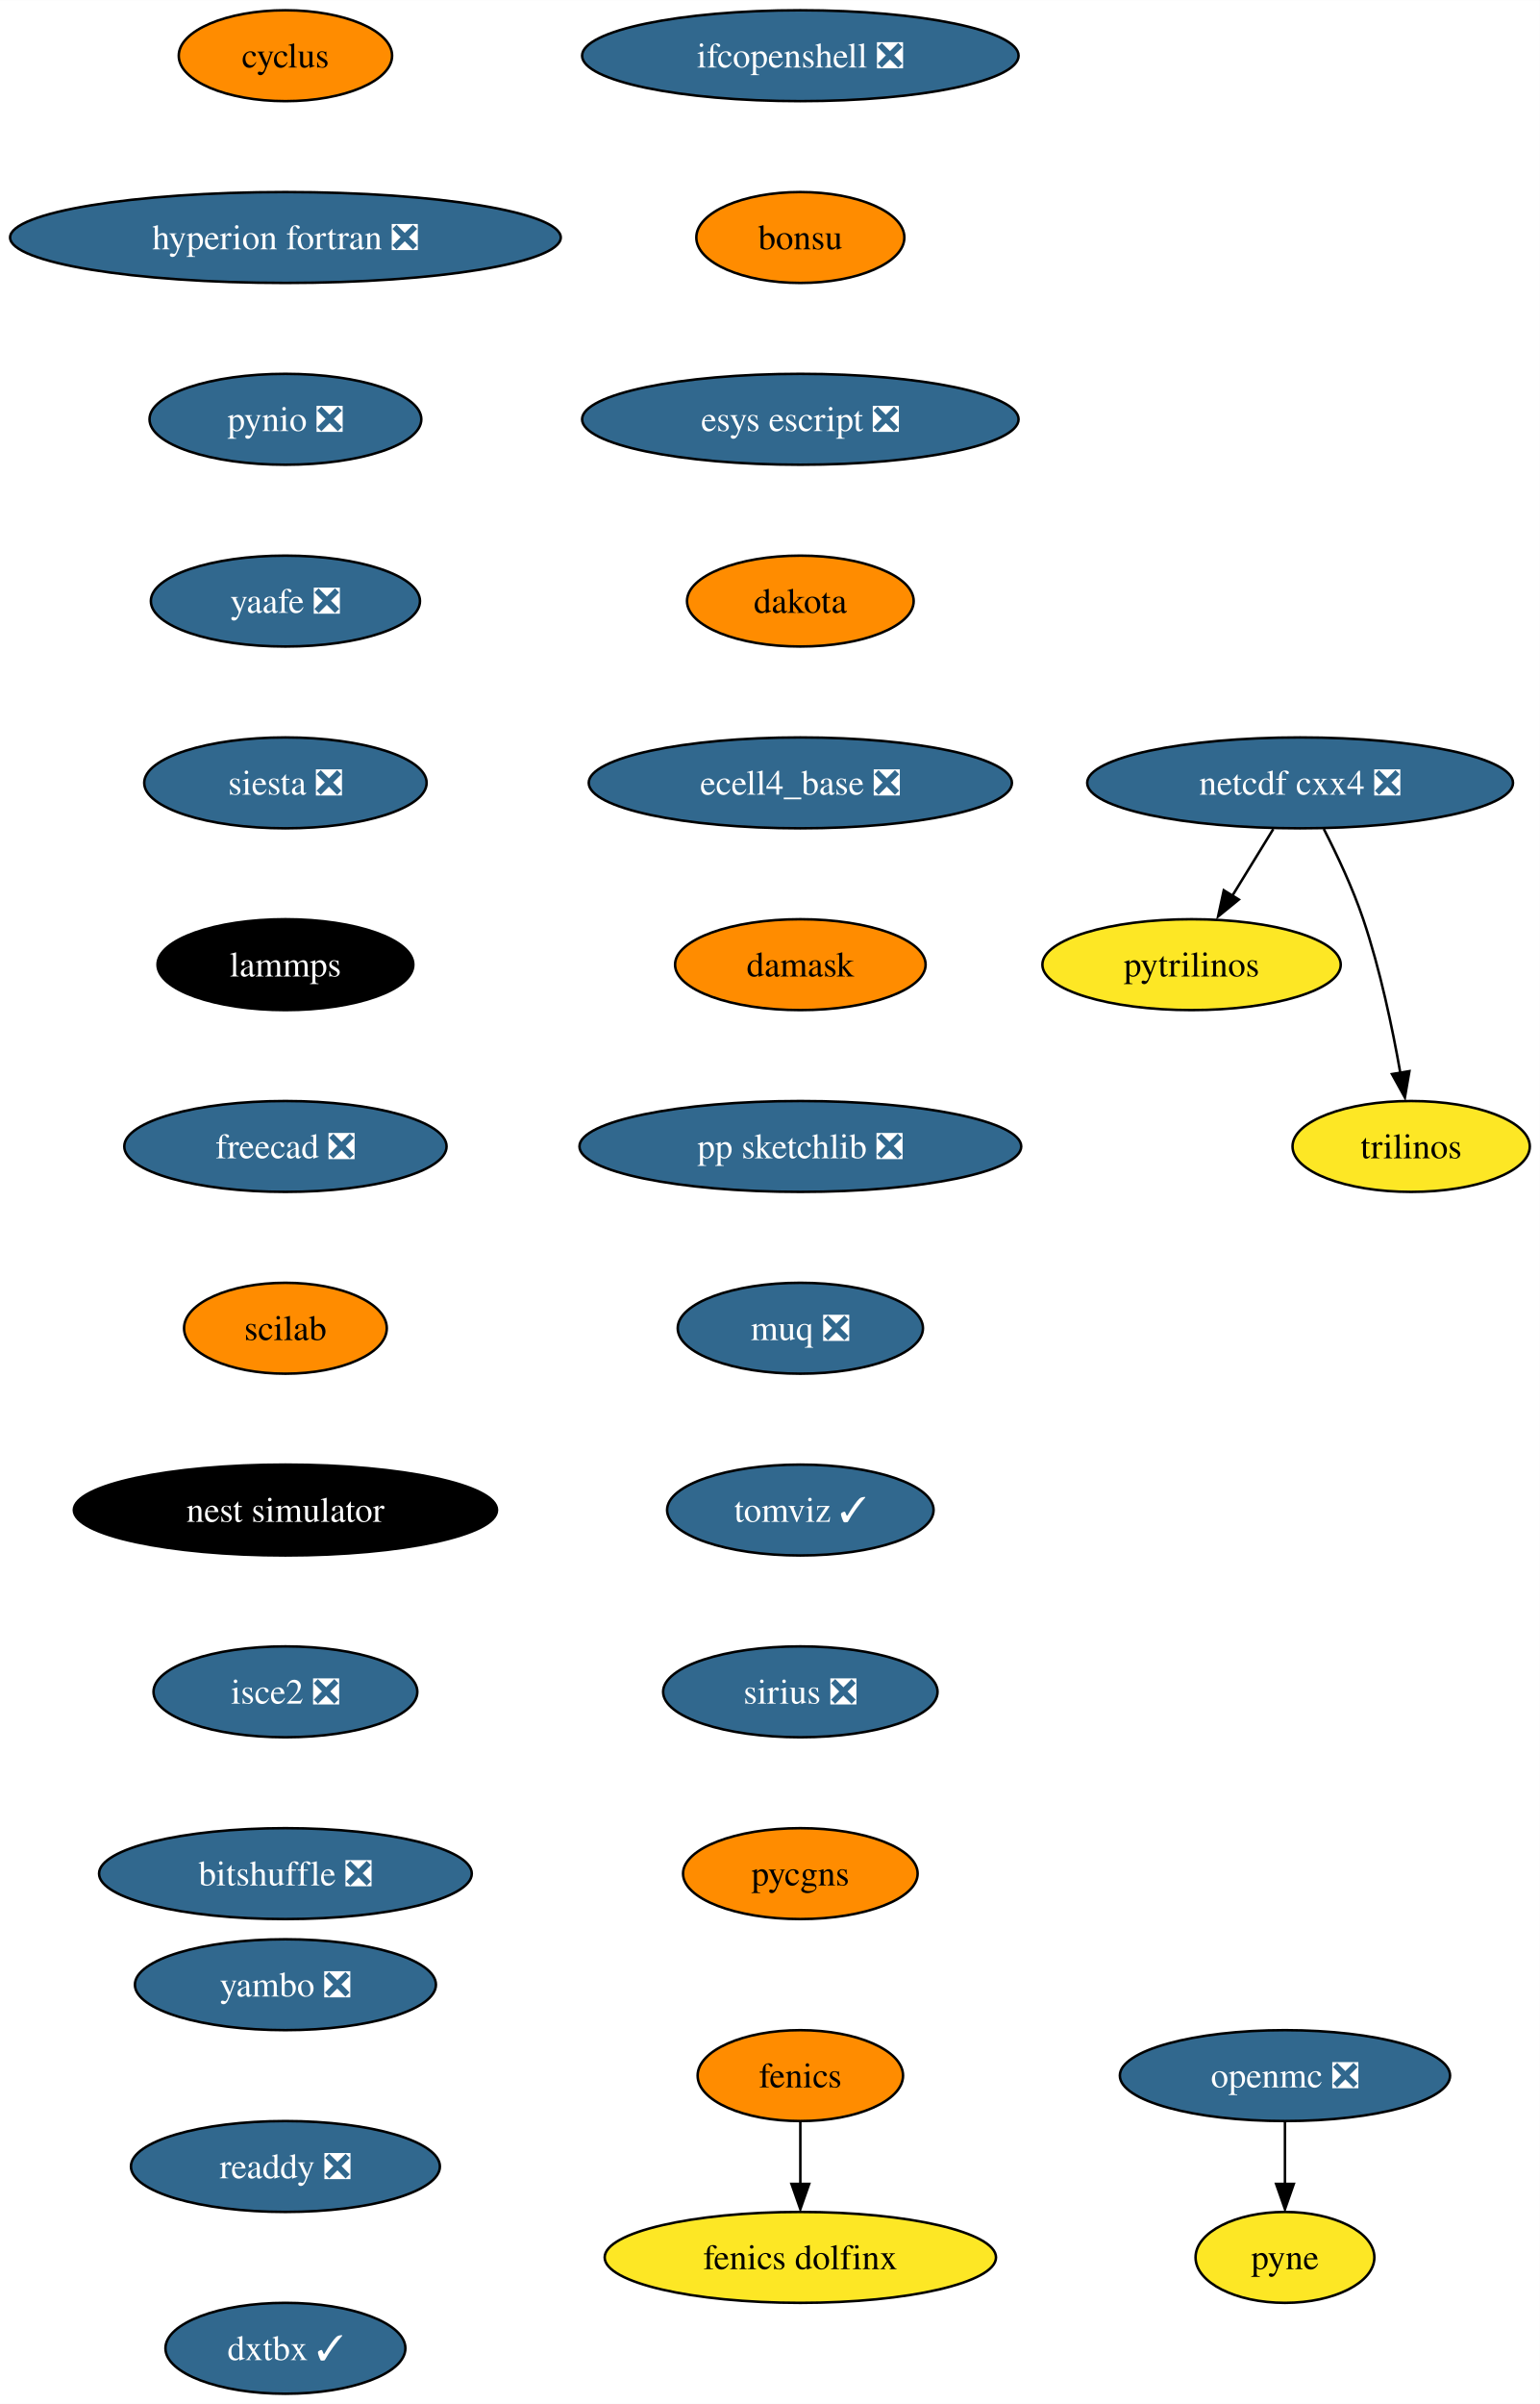
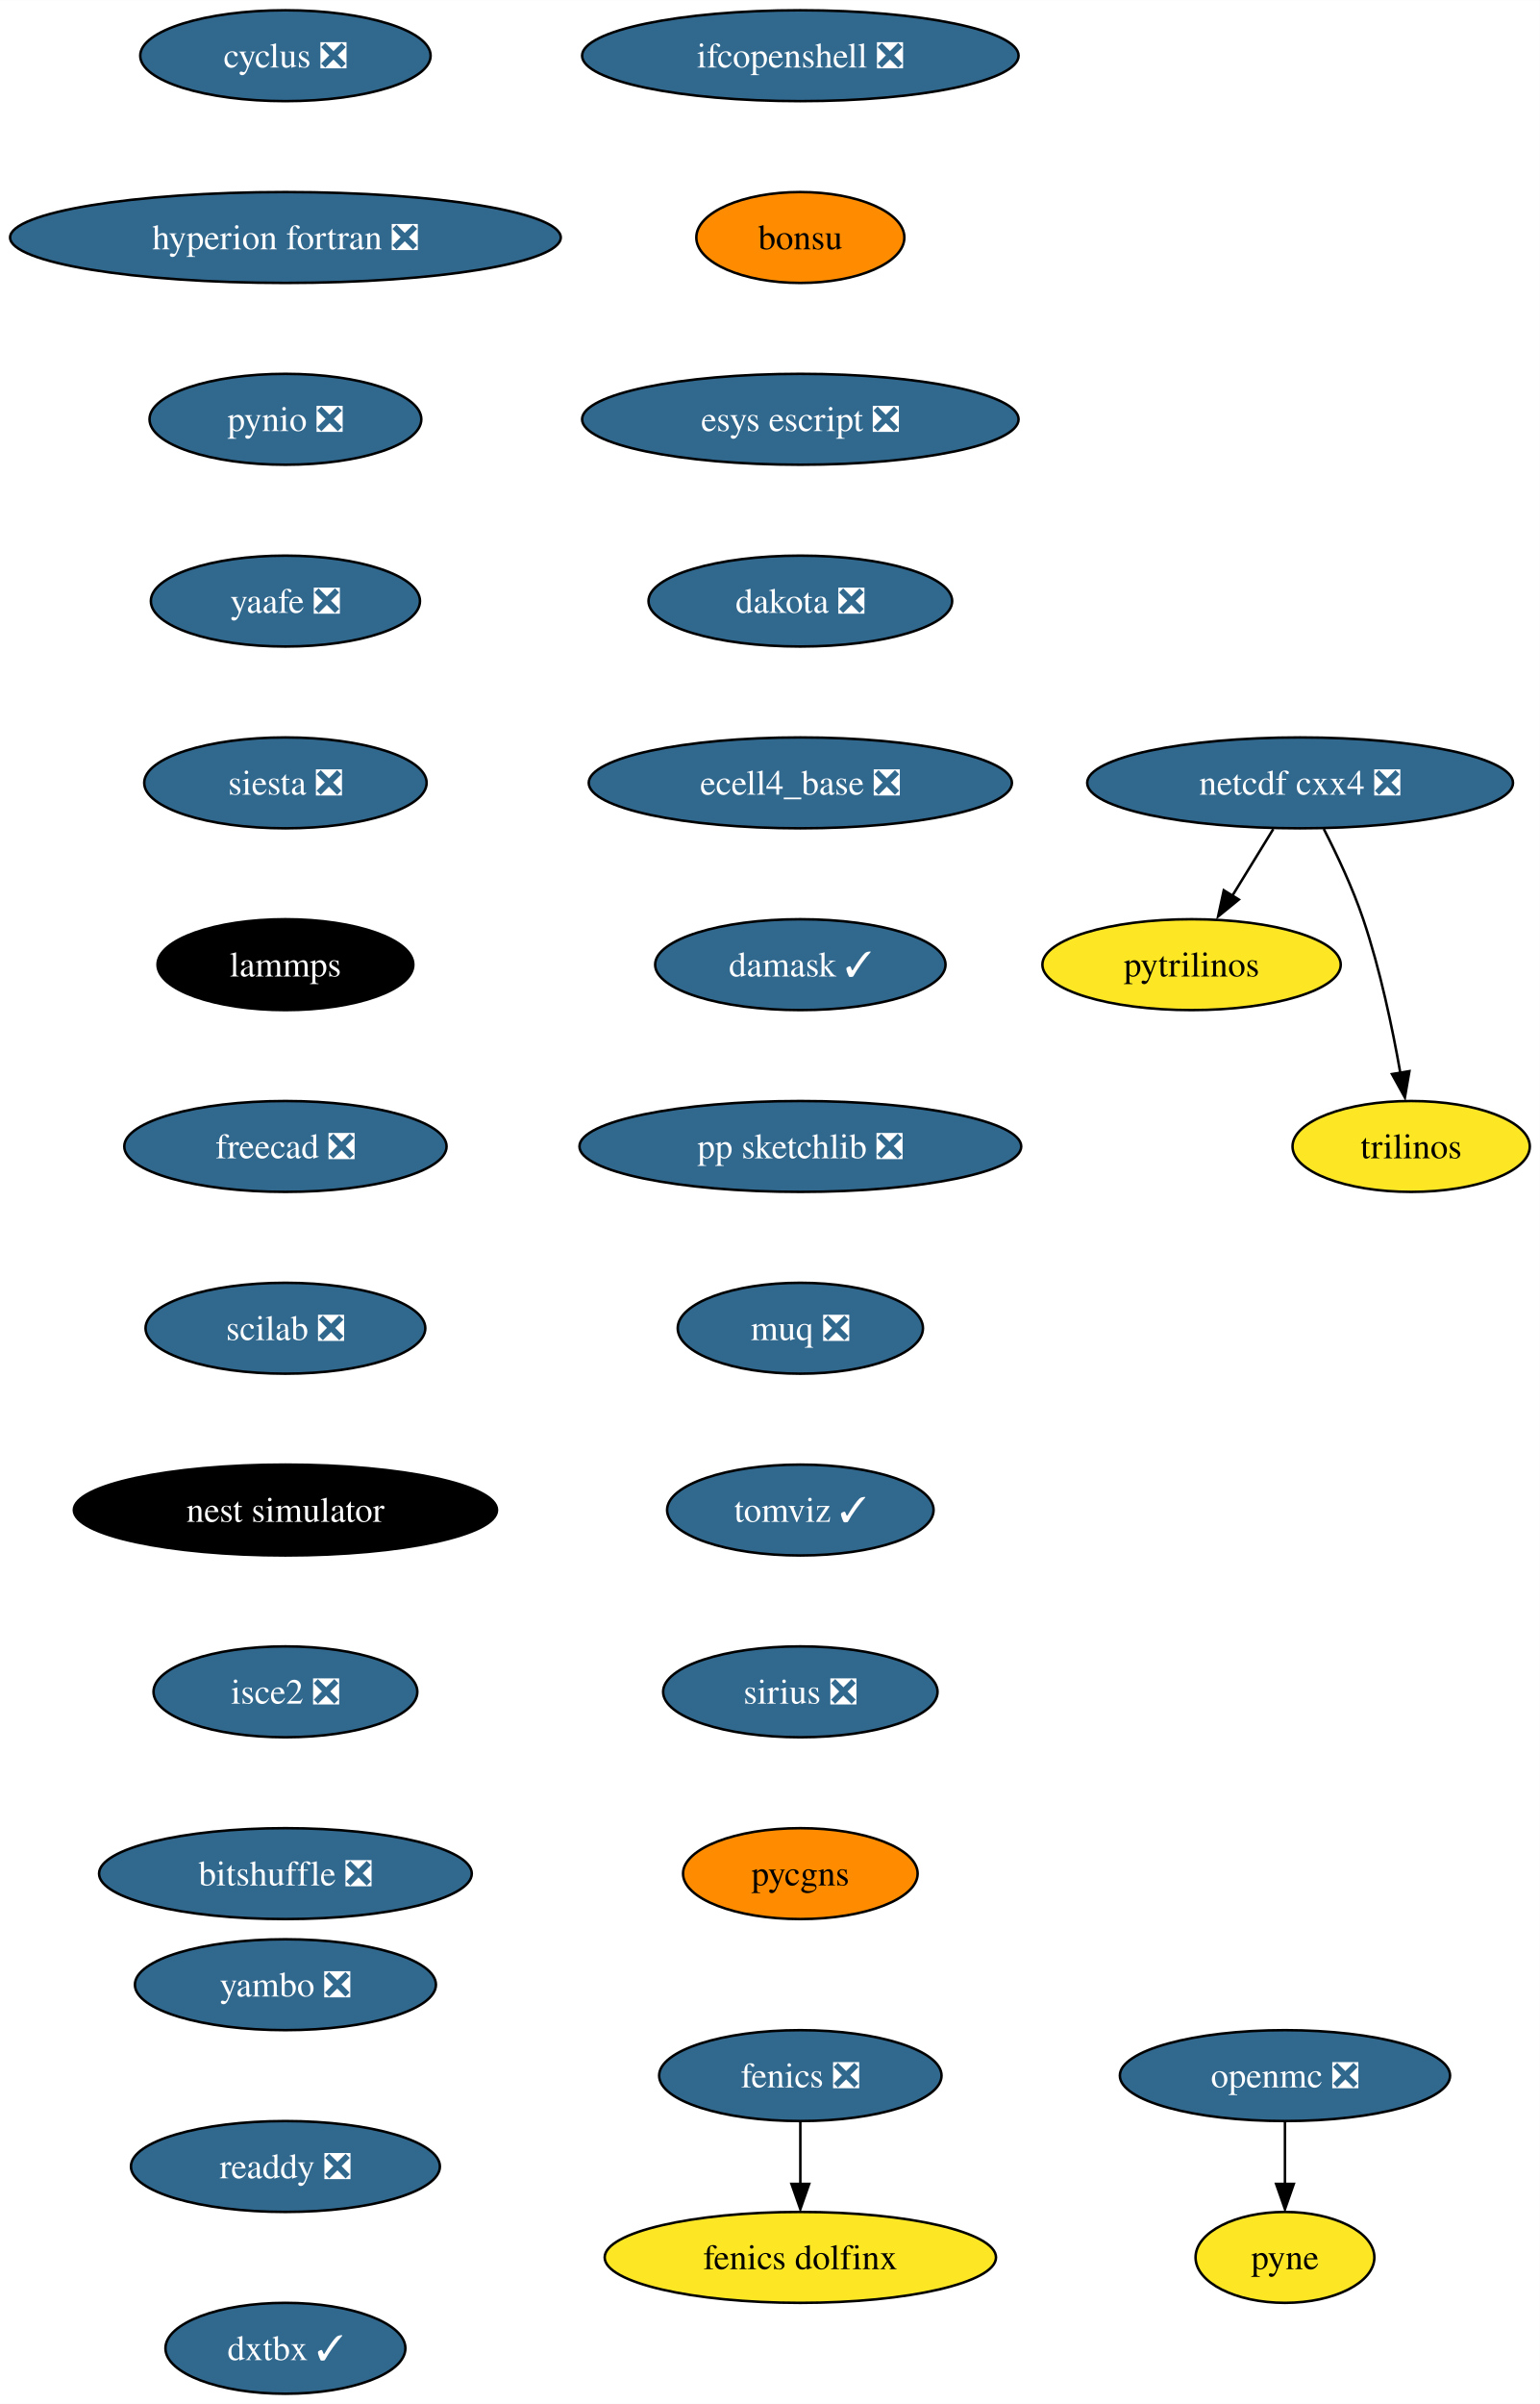
<svg xmlns="http://www.w3.org/2000/svg" xmlns:xlink="http://www.w3.org/1999/xlink" width="610pt" height="952pt" viewBox="0.00 0.00 610.08 952.00">
  <g id="graph0" class="graph" transform="scale(1 1) rotate(0) translate(4 948)">
    <polygon fill="white" stroke="none" points="-4,4 -4,-948 606.08,-948 606.08,4 -4,4" />
    <g id="node1" class="node">
      <g id="a_node1">
-         <a xlink:href="https://github.com/conda-forge/cyclus-feedstock" xlink:title="cyclus">
-           <ellipse fill="#ff8c00" stroke="black" cx="109.08" cy="-926" rx="42.26" ry="18" />
-           <text text-anchor="middle" x="109.08" y="-921.33" font-family="Times,serif" font-size="14.00">cyclus</text>
+         <a xlink:href="https://github.com/conda-forge/cyclus-feedstock/pull/70" xlink:title="cyclus ❎">
+           <ellipse fill="#31688e" stroke="black" cx="109.08" cy="-926" rx="57.52" ry="18" />
+           <text text-anchor="middle" x="109.08" y="-921.33" font-family="Times,serif" font-size="14.00" fill="white">cyclus ❎</text>
        </a>
      </g>
    </g>
    <g id="node2" class="node">
      <g id="a_node2">
        <a xlink:href="https://github.com/conda-forge/hyperion-fortran-feedstock/pull/25" xlink:title="hyperion fortran ❎">
          <ellipse fill="#31688e" stroke="black" cx="109.08" cy="-854" rx="109.08" ry="18" />
          <text text-anchor="middle" x="109.08" y="-849.33" font-family="Times,serif" font-size="14.00" fill="white">hyperion fortran ❎</text>
        </a>
      </g>
    </g>
    <g id="node5" class="node">
      <g id="a_node5">
        <a xlink:href="https://github.com/conda-forge/pynio-feedstock/pull/134" xlink:title="pynio ❎">
          <ellipse fill="#31688e" stroke="black" cx="109.08" cy="-782" rx="53.84" ry="18" />
          <text text-anchor="middle" x="109.08" y="-777.33" font-family="Times,serif" font-size="14.00" fill="white">pynio ❎</text>
        </a>
      </g>
    </g>
    <g id="node3" class="node">
      <g id="a_node3">
-         <a xlink:href="https://github.com/conda-forge/fenics-feedstock" xlink:title="fenics">
-           <ellipse fill="#ff8c00" stroke="black" cx="313.08" cy="-126" rx="40.69" ry="18" />
-           <text text-anchor="middle" x="313.08" y="-121.33" font-family="Times,serif" font-size="14.00">fenics</text>
+         <a xlink:href="https://github.com/conda-forge/fenics-feedstock/pull/184" xlink:title="fenics ❎">
+           <ellipse fill="#31688e" stroke="black" cx="313.08" cy="-126" rx="55.94" ry="18" />
+           <text text-anchor="middle" x="313.08" y="-121.33" font-family="Times,serif" font-size="14.00" fill="white">fenics ❎</text>
        </a>
      </g>
    </g>
    <g id="node4" class="node">
      <g id="a_node4">
        <a xlink:href="https://github.com/conda-forge/fenics-dolfinx-feedstock" xlink:title="fenics dolfinx">
          <ellipse fill="#fde725" stroke="black" cx="313.08" cy="-54" rx="77.52" ry="18" />
          <text text-anchor="middle" x="313.08" y="-49.33" font-family="Times,serif" font-size="14.00">fenics dolfinx</text>
        </a>
      </g>
    </g>
    <g id="edge2" class="edge">
      <path fill="none" stroke="black" d="M313.08,-107.7C313.08,-100.24 313.08,-91.32 313.08,-82.97" />
      <polygon fill="black" stroke="black" points="316.58,-83.1 313.08,-73.1 309.58,-83.1 316.58,-83.1" />
    </g>
    <g id="node11" class="node">
      <g id="a_node11">
        <a xlink:href="https://github.com/conda-forge/yaafe-feedstock/pull/23" xlink:title="yaafe ❎">
          <ellipse fill="#31688e" stroke="black" cx="109.08" cy="-710" rx="53.31" ry="18" />
          <text text-anchor="middle" x="109.08" y="-705.33" font-family="Times,serif" font-size="14.00" fill="white">yaafe ❎</text>
        </a>
      </g>
    </g>
    <g id="node6" class="node">
      <g id="a_node6">
        <a xlink:href="https://github.com/conda-forge/netcdf-cxx4-feedstock/pull/46" xlink:title="netcdf cxx4 ❎">
          <ellipse fill="#31688e" stroke="black" cx="511.08" cy="-638" rx="84.35" ry="18" />
          <text text-anchor="middle" x="511.08" y="-633.33" font-family="Times,serif" font-size="14.00" fill="white">netcdf cxx4 ❎</text>
        </a>
      </g>
    </g>
    <g id="node7" class="node">
      <g id="a_node7">
        <a xlink:href="https://github.com/conda-forge/pytrilinos-feedstock" xlink:title="pytrilinos">
          <ellipse fill="#fde725" stroke="black" cx="468.08" cy="-566" rx="59.1" ry="18" />
          <text text-anchor="middle" x="468.08" y="-561.33" font-family="Times,serif" font-size="14.00">pytrilinos</text>
        </a>
      </g>
    </g>
    <g id="edge4" class="edge">
      <path fill="none" stroke="black" d="M500.45,-619.7C495.56,-611.73 489.64,-602.1 484.21,-593.26" />
      <polygon fill="black" stroke="black" points="486.8,-591.79 478.59,-585.1 480.84,-595.46 486.8,-591.79" />
    </g>
    <g id="node8" class="node">
      <g id="a_node8">
        <a xlink:href="https://github.com/conda-forge/trilinos-feedstock" xlink:title="trilinos">
          <ellipse fill="#fde725" stroke="black" cx="555.08" cy="-494" rx="47" ry="18" />
          <text text-anchor="middle" x="555.08" y="-489.32" font-family="Times,serif" font-size="14.00">trilinos</text>
        </a>
      </g>
    </g>
    <g id="edge5" class="edge">
      <path fill="none" stroke="black" d="M520.46,-619.75C525.67,-609.59 531.92,-596.34 536.08,-584 542.8,-564.11 547.66,-540.88 550.78,-523.15" />
      <polygon fill="black" stroke="black" points="554.39,-523.82 552.59,-513.38 547.48,-522.66 554.39,-523.82" />
    </g>
    <g id="node9" class="node">
      <g id="a_node9">
        <a xlink:href="https://github.com/conda-forge/openmc-feedstock/pull/64" xlink:title="openmc ❎">
          <ellipse fill="#31688e" stroke="black" cx="505.08" cy="-126" rx="65.41" ry="18" />
          <text text-anchor="middle" x="505.08" y="-121.33" font-family="Times,serif" font-size="14.00" fill="white">openmc ❎</text>
        </a>
      </g>
    </g>
    <g id="node10" class="node">
      <g id="a_node10">
        <a xlink:href="https://github.com/conda-forge/pyne-feedstock" xlink:title="pyne">
          <ellipse fill="#fde725" stroke="black" cx="505.08" cy="-54" rx="35.42" ry="18" />
          <text text-anchor="middle" x="505.08" y="-49.33" font-family="Times,serif" font-size="14.00">pyne</text>
        </a>
      </g>
    </g>
    <g id="edge6" class="edge">
      <path fill="none" stroke="black" d="M505.08,-107.7C505.08,-100.24 505.08,-91.32 505.08,-82.97" />
      <polygon fill="black" stroke="black" points="508.58,-83.1 505.08,-73.1 501.58,-83.1 508.58,-83.1" />
    </g>
    <g id="node12" class="node">
      <g id="a_node12">
        <a xlink:href="https://github.com/conda-forge/siesta-feedstock/pull/42" xlink:title="siesta ❎">
          <ellipse fill="#31688e" stroke="black" cx="109.08" cy="-638" rx="55.94" ry="18" />
          <text text-anchor="middle" x="109.08" y="-633.33" font-family="Times,serif" font-size="14.00" fill="white">siesta ❎</text>
        </a>
      </g>
    </g>
    <g id="node13" class="node">
      <g id="a_node13">
        <a xlink:href="https://github.com/conda-forge/lammps-feedstock" xlink:title="lammps">
          <ellipse fill="#000000" stroke="black" cx="109.08" cy="-566" rx="50.68" ry="18" />
          <text text-anchor="middle" x="109.08" y="-561.33" font-family="Times,serif" font-size="14.00" fill="white">lammps</text>
        </a>
      </g>
    </g>
    <g id="node14" class="node">
      <g id="a_node14">
        <a xlink:href="https://github.com/conda-forge/freecad-feedstock/pull/107" xlink:title="freecad ❎">
          <ellipse fill="#31688e" stroke="black" cx="109.08" cy="-494" rx="63.84" ry="18" />
          <text text-anchor="middle" x="109.08" y="-489.32" font-family="Times,serif" font-size="14.00" fill="white">freecad ❎</text>
        </a>
      </g>
    </g>
    <g id="node15" class="node">
      <g id="a_node15">
-         <a xlink:href="https://github.com/conda-forge/scilab-feedstock" xlink:title="scilab">
-           <ellipse fill="#ff8c00" stroke="black" cx="109.08" cy="-422" rx="40.16" ry="18" />
-           <text text-anchor="middle" x="109.08" y="-417.32" font-family="Times,serif" font-size="14.00">scilab</text>
+         <a xlink:href="https://github.com/conda-forge/scilab-feedstock/pull/43" xlink:title="scilab ❎">
+           <ellipse fill="#31688e" stroke="black" cx="109.08" cy="-422" rx="55.42" ry="18" />
+           <text text-anchor="middle" x="109.08" y="-417.32" font-family="Times,serif" font-size="14.00" fill="white">scilab ❎</text>
        </a>
      </g>
    </g>
    <g id="node16" class="node">
      <g id="a_node16">
        <a xlink:href="https://github.com/conda-forge/nest-simulator-feedstock" xlink:title="nest simulator">
          <ellipse fill="#000000" stroke="black" cx="109.08" cy="-350" rx="83.83" ry="18" />
          <text text-anchor="middle" x="109.08" y="-345.32" font-family="Times,serif" font-size="14.00" fill="white">nest simulator</text>
        </a>
      </g>
    </g>
    <g id="node17" class="node">
      <g id="a_node17">
        <a xlink:href="https://github.com/conda-forge/isce2-feedstock/pull/64" xlink:title="isce2 ❎">
          <ellipse fill="#31688e" stroke="black" cx="109.08" cy="-278" rx="52.26" ry="18" />
          <text text-anchor="middle" x="109.08" y="-273.32" font-family="Times,serif" font-size="14.00" fill="white">isce2 ❎</text>
        </a>
      </g>
    </g>
    <g id="node18" class="node">
      <g id="a_node18">
        <a xlink:href="https://github.com/conda-forge/bitshuffle-feedstock/pull/38" xlink:title="bitshuffle ❎">
          <ellipse fill="#31688e" stroke="black" cx="109.08" cy="-206" rx="73.83" ry="18" />
          <text text-anchor="middle" x="109.08" y="-201.32" font-family="Times,serif" font-size="14.00" fill="white">bitshuffle ❎</text>
        </a>
      </g>
    </g>
    <g id="node19" class="node">
      <g id="a_node19">
        <a xlink:href="https://github.com/conda-forge/ifcopenshell-feedstock/pull/36" xlink:title="ifcopenshell ❎">
          <ellipse fill="#31688e" stroke="black" cx="313.08" cy="-926" rx="86.46" ry="18" />
          <text text-anchor="middle" x="313.08" y="-921.33" font-family="Times,serif" font-size="14.00" fill="white">ifcopenshell ❎</text>
        </a>
      </g>
    </g>
    <g id="node20" class="node">
      <g id="a_node20">
        <a xlink:href="https://github.com/conda-forge/bonsu-feedstock" xlink:title="bonsu">
          <ellipse fill="#ff8c00" stroke="black" cx="313.08" cy="-854" rx="41.21" ry="18" />
          <text text-anchor="middle" x="313.08" y="-849.33" font-family="Times,serif" font-size="14.00">bonsu</text>
        </a>
      </g>
    </g>
    <g id="node21" class="node">
      <g id="a_node21">
        <a xlink:href="https://github.com/conda-forge/esys-escript-feedstock/pull/62" xlink:title="esys escript ❎">
          <ellipse fill="#31688e" stroke="black" cx="313.08" cy="-782" rx="86.46" ry="18" />
          <text text-anchor="middle" x="313.08" y="-777.33" font-family="Times,serif" font-size="14.00" fill="white">esys escript ❎</text>
        </a>
      </g>
    </g>
    <g id="node22" class="node">
      <g id="a_node22">
-         <a xlink:href="https://github.com/conda-forge/dakota-feedstock" xlink:title="dakota">
-           <ellipse fill="#ff8c00" stroke="black" cx="313.08" cy="-710" rx="44.9" ry="18" />
-           <text text-anchor="middle" x="313.08" y="-705.33" font-family="Times,serif" font-size="14.00">dakota</text>
+         <a xlink:href="https://github.com/conda-forge/dakota-feedstock/pull/36" xlink:title="dakota ❎">
+           <ellipse fill="#31688e" stroke="black" cx="313.08" cy="-710" rx="60.15" ry="18" />
+           <text text-anchor="middle" x="313.08" y="-705.33" font-family="Times,serif" font-size="14.00" fill="white">dakota ❎</text>
        </a>
      </g>
    </g>
    <g id="node23" class="node">
      <g id="a_node23">
        <a xlink:href="https://github.com/conda-forge/ecell4_base-feedstock/pull/23" xlink:title="ecell4_base ❎">
          <ellipse fill="#31688e" stroke="black" cx="313.08" cy="-638" rx="83.83" ry="18" />
          <text text-anchor="middle" x="313.08" y="-633.33" font-family="Times,serif" font-size="14.00" fill="white">ecell4_base ❎</text>
        </a>
      </g>
    </g>
    <g id="node24" class="node">
      <g id="a_node24">
-         <a xlink:href="https://github.com/conda-forge/damask-feedstock" xlink:title="damask">
-           <ellipse fill="#ff8c00" stroke="black" cx="313.08" cy="-566" rx="49.63" ry="18" />
-           <text text-anchor="middle" x="313.08" y="-561.33" font-family="Times,serif" font-size="14.00">damask</text>
+         <a xlink:href="https://github.com/conda-forge/damask-feedstock/pull/150" xlink:title="damask ✓">
+           <ellipse fill="#31688e" stroke="black" cx="313.08" cy="-566" rx="57.52" ry="18" />
+           <text text-anchor="middle" x="313.08" y="-561.33" font-family="Times,serif" font-size="14.00" fill="white">damask ✓</text>
        </a>
      </g>
    </g>
    <g id="node25" class="node">
      <g id="a_node25">
        <a xlink:href="https://github.com/conda-forge/pp-sketchlib-feedstock/pull/41" xlink:title="pp sketchlib ❎">
          <ellipse fill="#31688e" stroke="black" cx="313.08" cy="-494" rx="87.51" ry="18" />
          <text text-anchor="middle" x="313.08" y="-489.32" font-family="Times,serif" font-size="14.00" fill="white">pp sketchlib ❎</text>
        </a>
      </g>
    </g>
    <g id="node26" class="node">
      <g id="a_node26">
        <a xlink:href="https://github.com/conda-forge/muq-feedstock/pull/32" xlink:title="muq ❎">
          <ellipse fill="#31688e" stroke="black" cx="313.08" cy="-422" rx="48.58" ry="18" />
          <text text-anchor="middle" x="313.08" y="-417.32" font-family="Times,serif" font-size="14.00" fill="white">muq ❎</text>
        </a>
      </g>
    </g>
    <g id="node27" class="node">
      <g id="a_node27">
        <a xlink:href="https://github.com/conda-forge/tomviz-feedstock/pull/55" xlink:title="tomviz ✓">
          <ellipse fill="#31688e" stroke="black" cx="313.08" cy="-350" rx="52.79" ry="18" />
          <text text-anchor="middle" x="313.08" y="-345.32" font-family="Times,serif" font-size="14.00" fill="white">tomviz ✓</text>
        </a>
      </g>
    </g>
    <g id="node28" class="node">
      <g id="a_node28">
        <a xlink:href="https://github.com/conda-forge/sirius-feedstock/pull/21" xlink:title="sirius ❎">
          <ellipse fill="#31688e" stroke="black" cx="313.08" cy="-278" rx="54.36" ry="18" />
          <text text-anchor="middle" x="313.08" y="-273.32" font-family="Times,serif" font-size="14.00" fill="white">sirius ❎</text>
        </a>
      </g>
    </g>
    <g id="node29" class="node">
      <g id="a_node29">
        <a xlink:href="https://github.com/conda-forge/pycgns-feedstock" xlink:title="pycgns">
          <ellipse fill="#ff8c00" stroke="black" cx="313.08" cy="-206" rx="46.47" ry="18" />
          <text text-anchor="middle" x="313.08" y="-201.32" font-family="Times,serif" font-size="14.00">pycgns</text>
        </a>
      </g>
    </g>
    <g id="node30" class="node">
      <g id="a_node30">
        <a xlink:href="https://github.com/conda-forge/yambo-feedstock/pull/19" xlink:title="yambo ❎">
          <ellipse fill="#31688e" stroke="black" cx="109.08" cy="-162" rx="59.63" ry="18" />
          <text text-anchor="middle" x="109.08" y="-157.32" font-family="Times,serif" font-size="14.00" fill="white">yambo ❎</text>
        </a>
      </g>
    </g>
    <g id="node31" class="node">
      <g id="a_node31">
        <a xlink:href="https://github.com/conda-forge/readdy-feedstock/pull/11" xlink:title="readdy ❎">
          <ellipse fill="#31688e" stroke="black" cx="109.08" cy="-90" rx="61.2" ry="18" />
          <text text-anchor="middle" x="109.08" y="-85.33" font-family="Times,serif" font-size="14.00" fill="white">readdy ❎</text>
        </a>
      </g>
    </g>
    <g id="node32" class="node">
      <g id="a_node32">
        <a xlink:href="https://github.com/conda-forge/dxtbx-feedstock/pull/55" xlink:title="dxtbx ✓">
          <ellipse fill="#31688e" stroke="black" cx="109.08" cy="-18" rx="47.53" ry="18" />
          <text text-anchor="middle" x="109.08" y="-13.32" font-family="Times,serif" font-size="14.00" fill="white">dxtbx ✓</text>
        </a>
      </g>
    </g>
  </g>
</svg>
